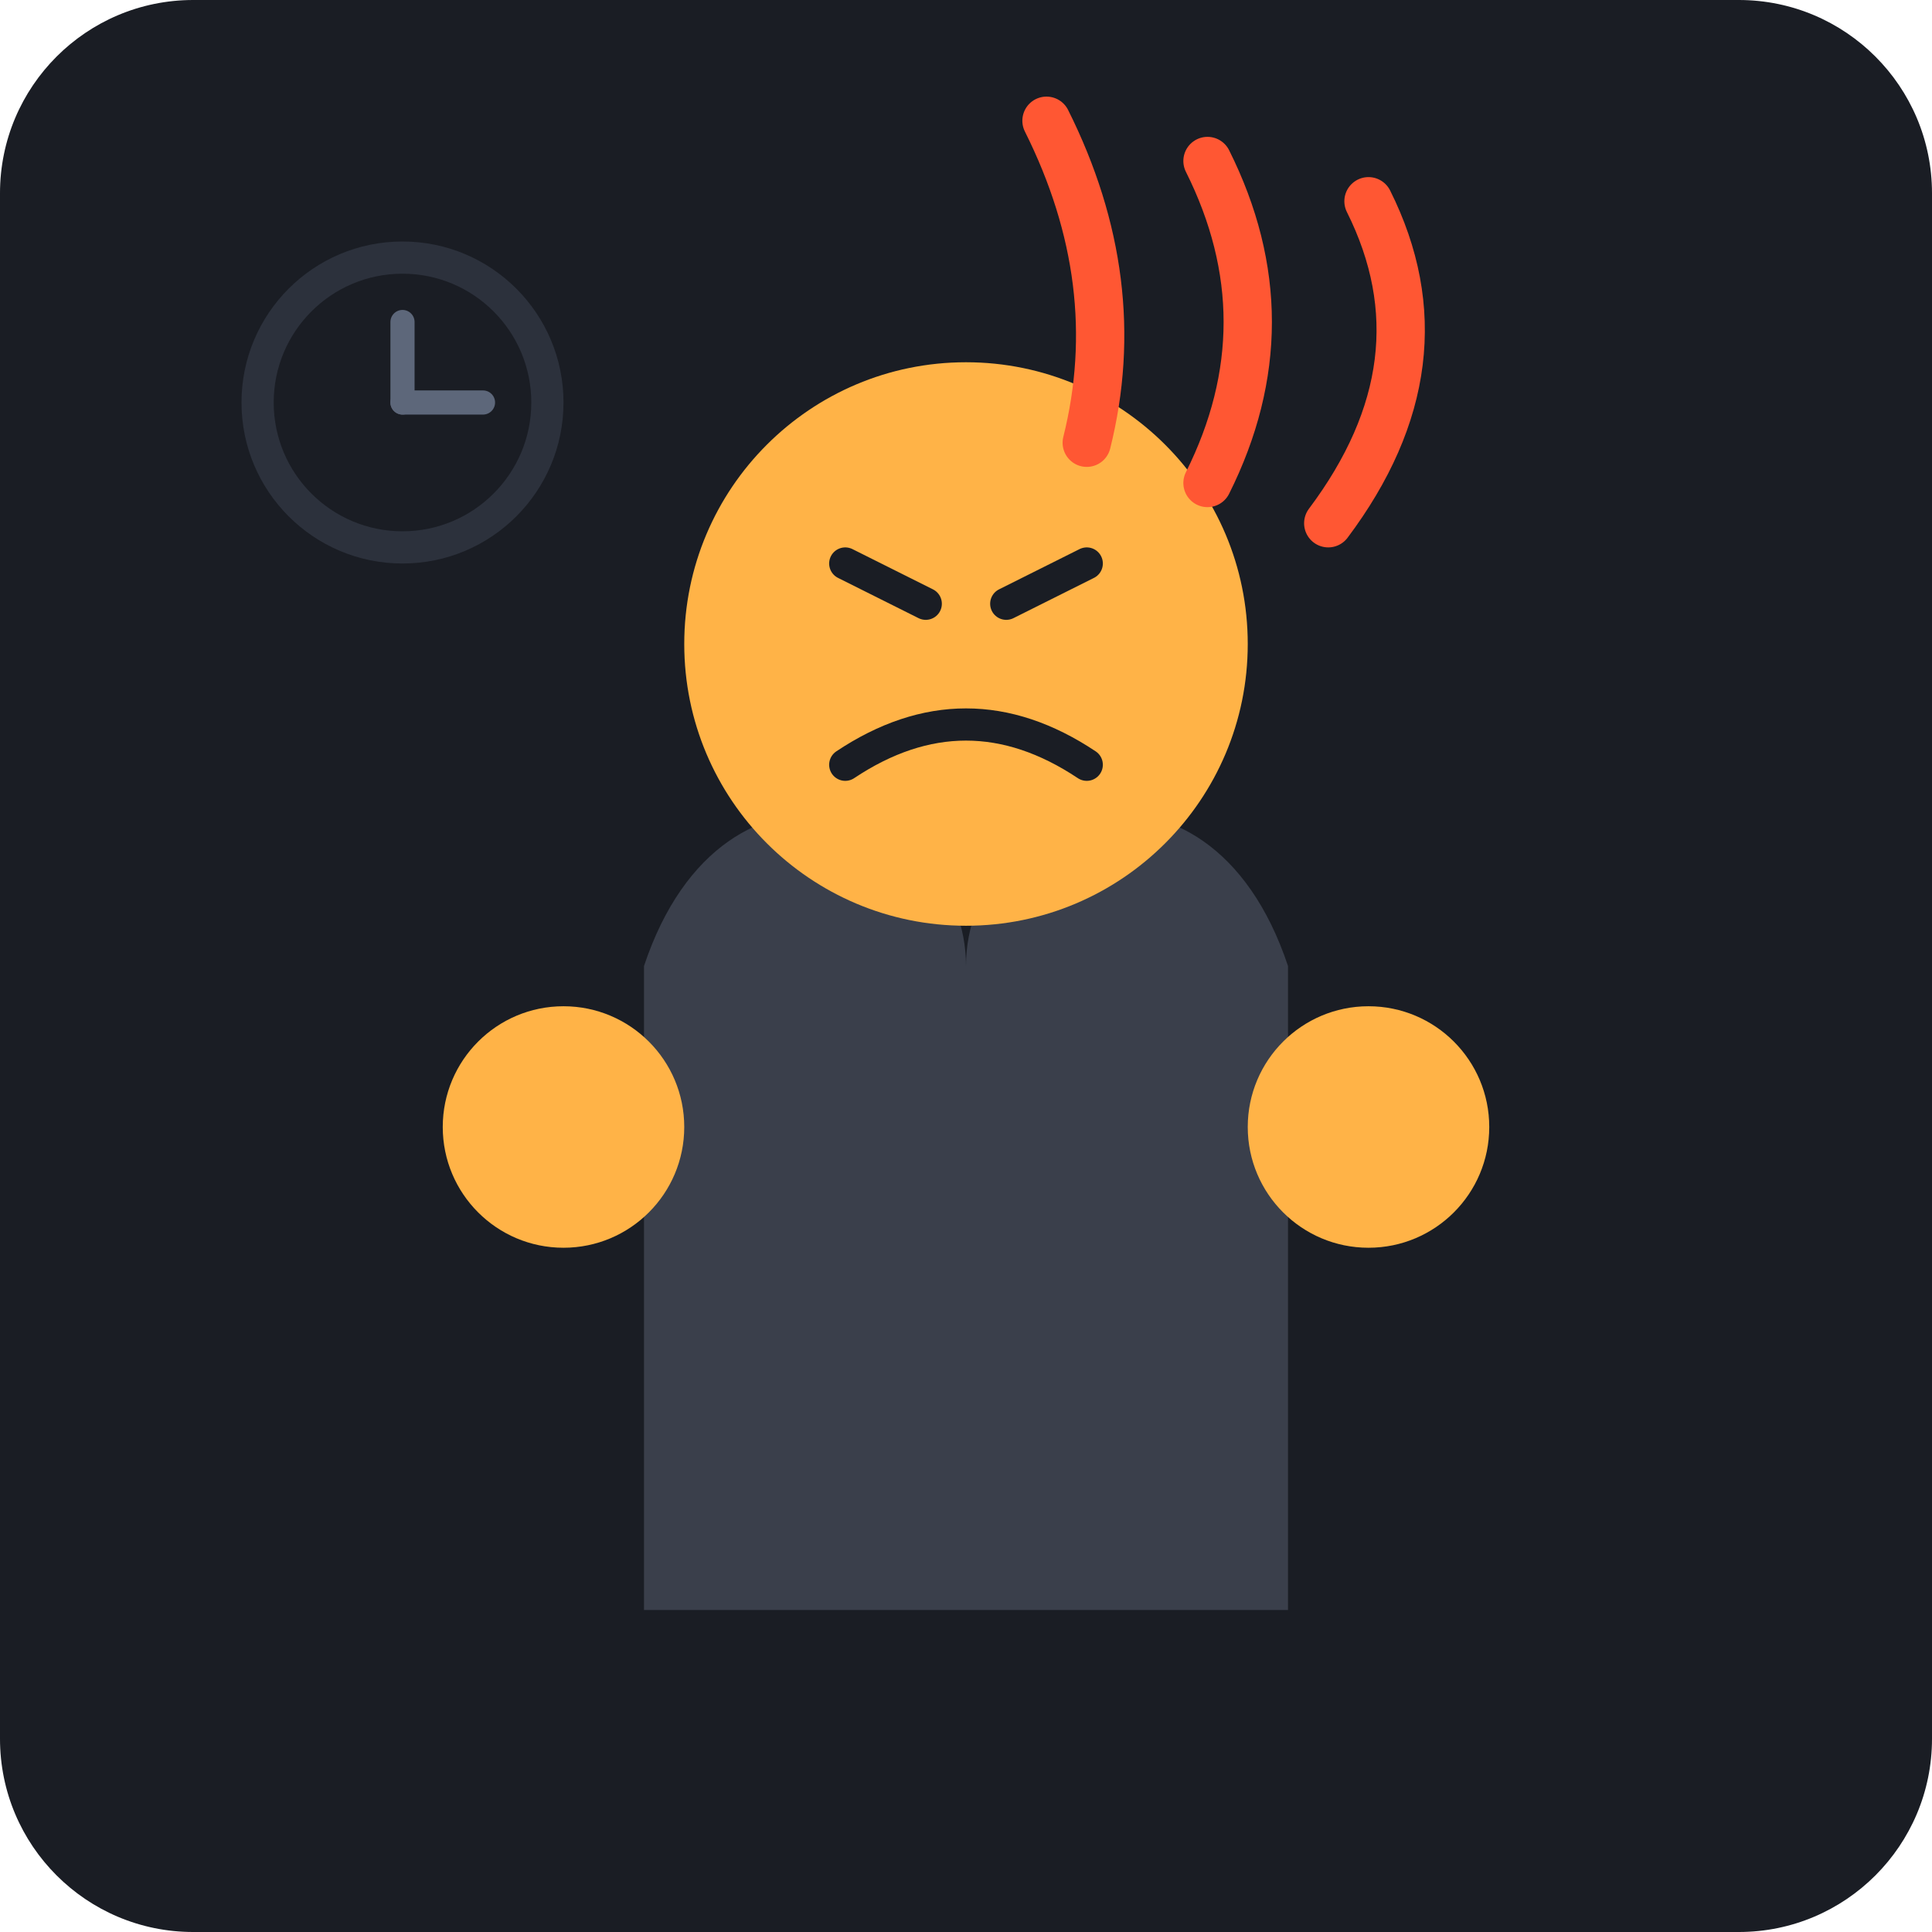
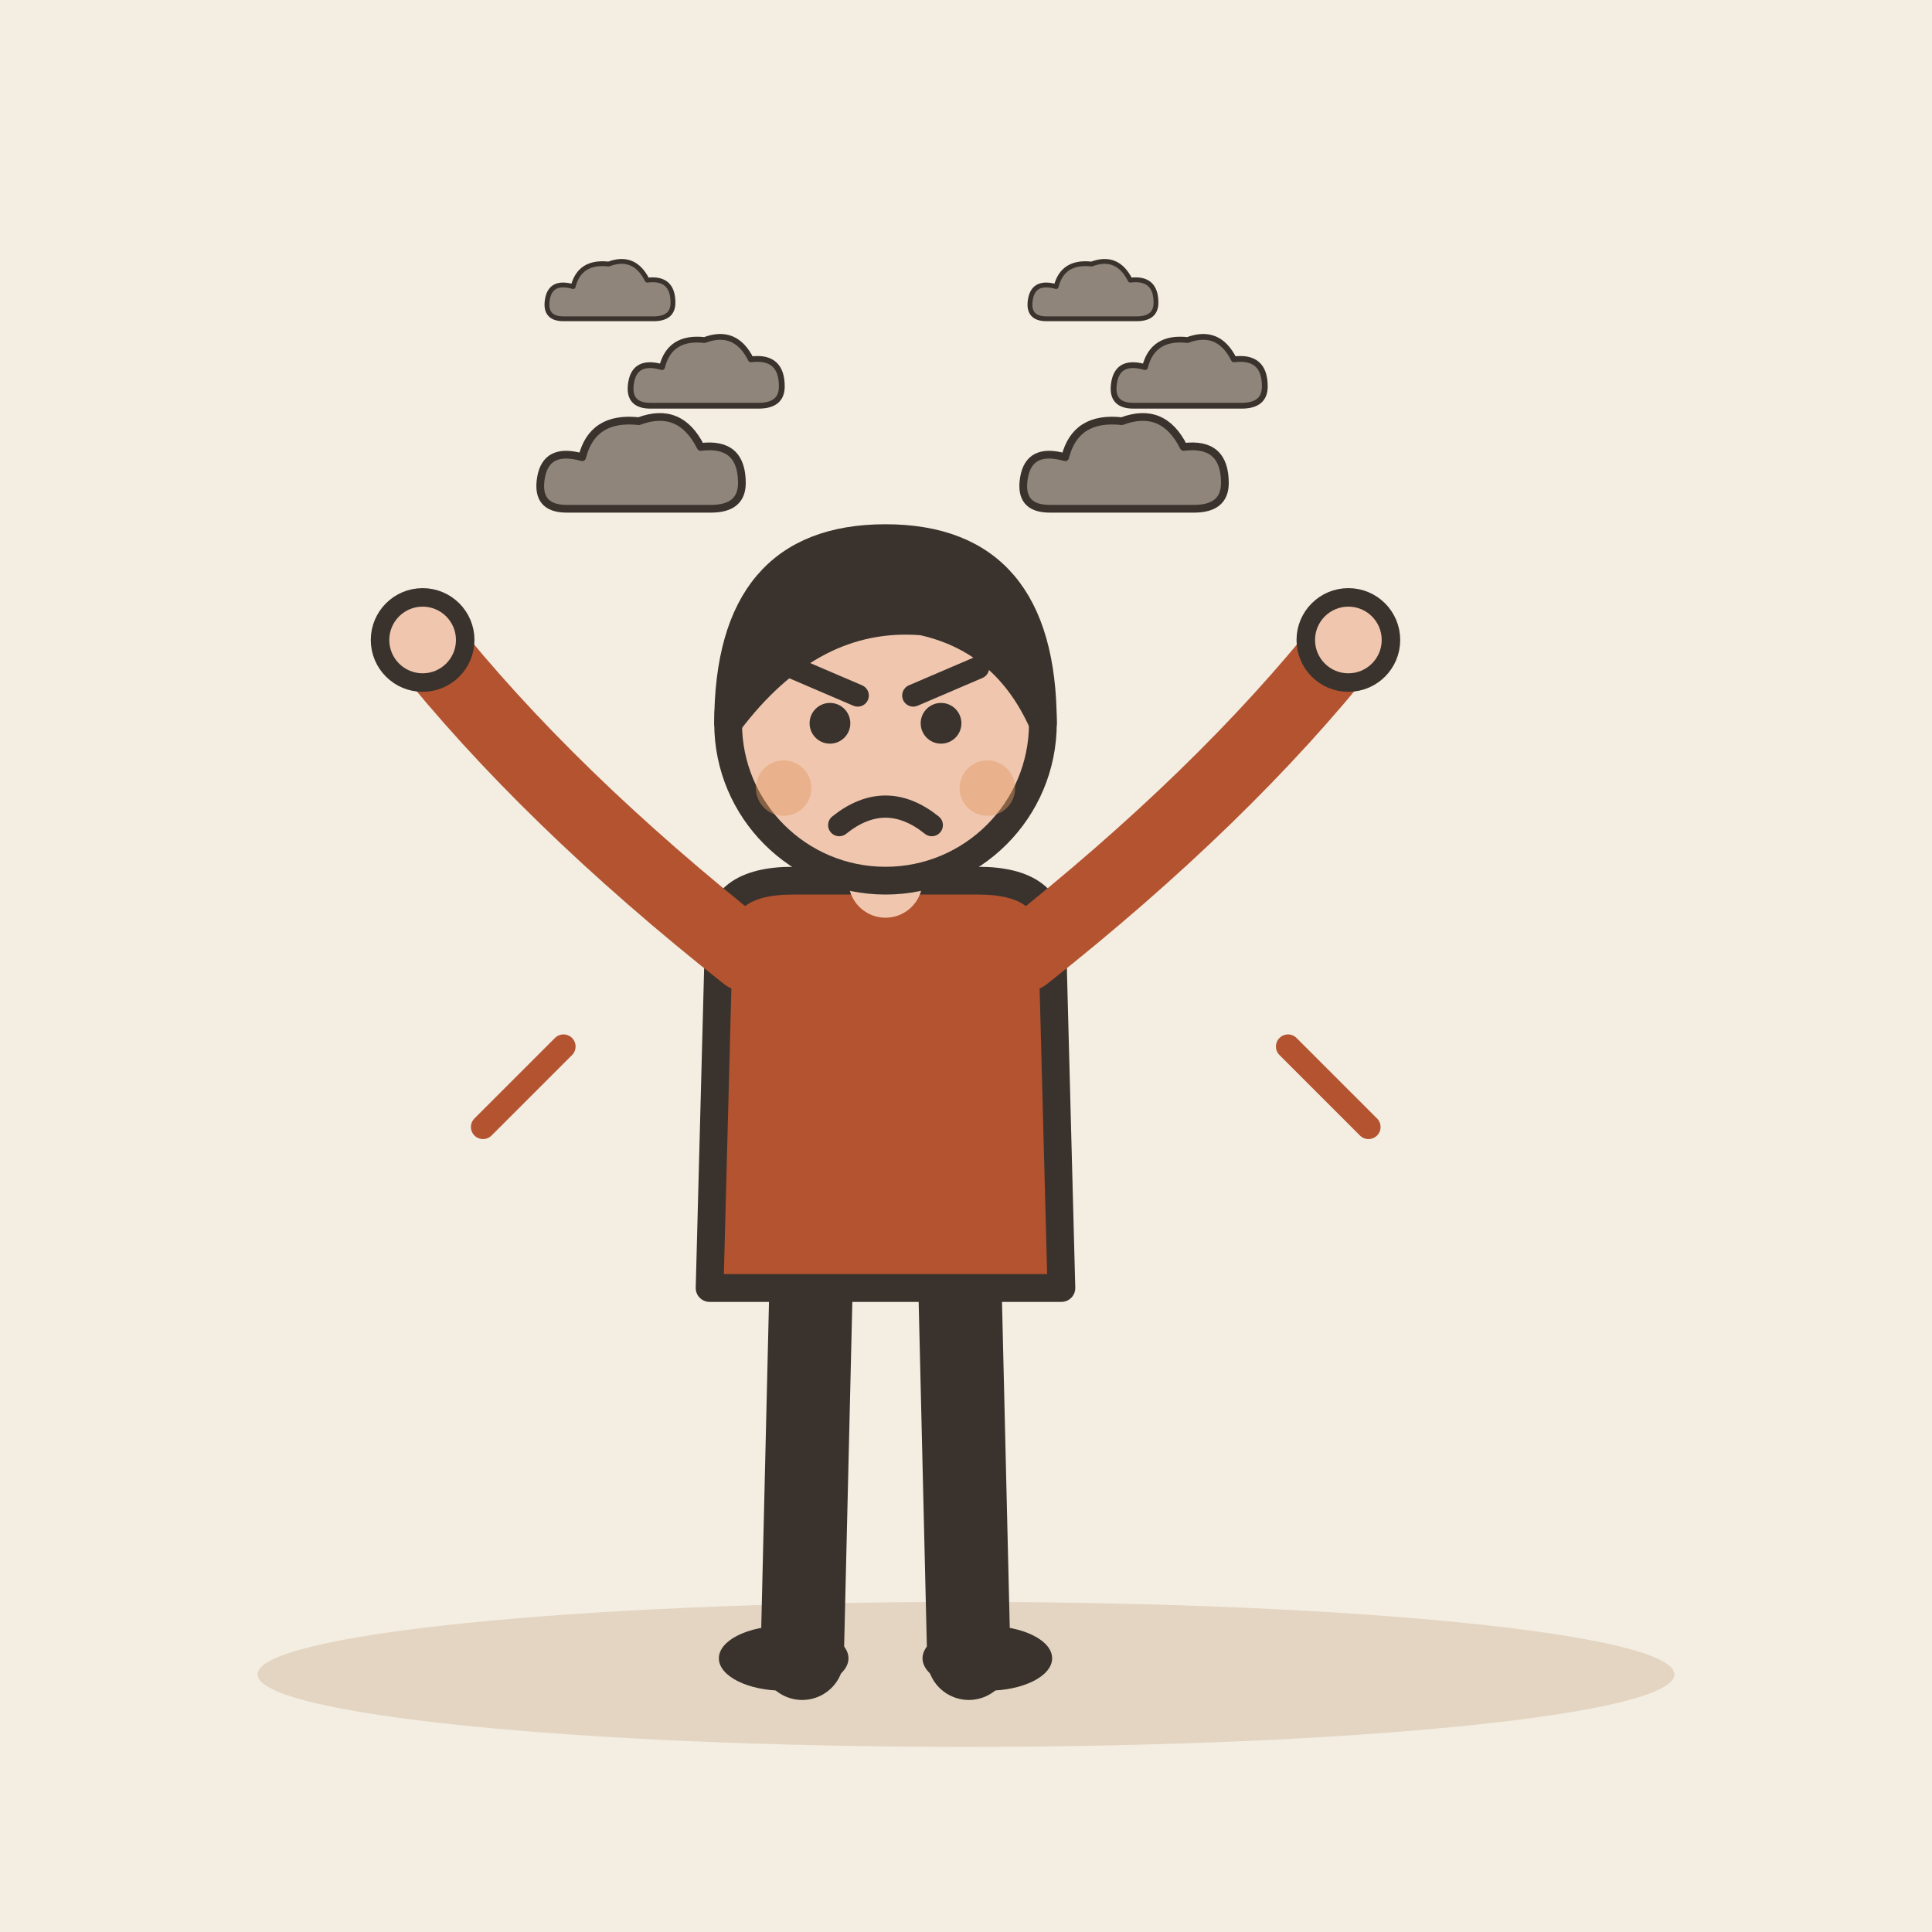
- <svg xmlns="http://www.w3.org/2000/svg" viewBox="0 0 240 240">
-   <rect width="240" height="240" rx="24" fill="#1A1D24" />
-   <path d="M120 120 C 120 100, 150 90, 160 120 L 160 200 L 80 200 L 80 120 C 90 90, 120 100, 120 120 Z" fill="#3A3F4B" />
-   <circle cx="120" cy="80" r="35" fill="#FFB347" />
-   <path d="M105 70 L 115 75 M 125 75 L 135 70" stroke="#1A1D24" stroke-width="4" stroke-linecap="round" />
-   <path d="M105 95 Q 120 85 135 95" stroke="#1A1D24" stroke-width="4" stroke-linecap="round" fill="none" />
-   <path d="M150 60 Q 160 40 150 20" stroke="#FF5733" stroke-width="6" stroke-linecap="round" fill="none" />
-   <path d="M165 65 Q 180 45 170 25" stroke="#FF5733" stroke-width="6" stroke-linecap="round" fill="none" />
-   <path d="M135 55 Q 140 35 130 15" stroke="#FF5733" stroke-width="6" stroke-linecap="round" fill="none" />
-   <circle cx="70" cy="140" r="15" fill="#FFB347" />
-   <circle cx="170" cy="140" r="15" fill="#FFB347" />
-   <circle cx="50" cy="50" r="20" fill="#2C313C" />
-   <circle cx="50" cy="50" r="16" fill="#1A1D24" />
-   <line x1="50" y1="50" x2="50" y2="40" stroke="#5D677A" stroke-width="3" stroke-linecap="round" />
-   <line x1="50" y1="50" x2="60" y2="50" stroke="#5D677A" stroke-width="3" stroke-linecap="round" />
+ <svg xmlns="http://www.w3.org/2000/svg" viewBox="0 0 240 240" data-style="editorial">
+   <rect width="240" height="240" fill="#F4EDE2" />
+   <ellipse cx="120" cy="208" rx="88" ry="9" fill="#E3D5C1" />
+   <g transform="translate(110 206) scale(1.15 1.15)">
+     <path d="M-8 -42L-9 0" stroke="#3A332D" stroke-width="9" stroke-linecap="round" fill="none" />
+     <path d="M8 -42L9 0" stroke="#3A332D" stroke-width="9" stroke-linecap="round" fill="none" />
+     <ellipse cx="-11" cy="0" rx="7" ry="3.5" fill="#3A332D" />
+     <ellipse cx="11" cy="0" rx="7" ry="3.5" fill="#3A332D" />
+     <path d="M-18 -78Q-18 -84 -10 -84L10 -84Q18 -84 18 -78L19 -40L-19 -40Z" fill="#B4532F" stroke="#3A332D" stroke-width="3" stroke-linecap="round" stroke-linejoin="round" />
+     <path d="M-15 -76Q-36.5 -93 -50 -110" fill="none" stroke="#B4532F" stroke-width="8" stroke-linecap="round" stroke-linejoin="round" />
+     <circle cx="-50" cy="-110" r="4.6" fill="#F0C7AE" stroke="#3A332D" stroke-linecap="round" stroke-linejoin="round" stroke-width="2" />
+     <path d="M15 -76Q36.5 -93 50 -110" fill="none" stroke="#B4532F" stroke-width="8" stroke-linecap="round" stroke-linejoin="round" />
+     <circle cx="50" cy="-110" r="4.6" fill="#F0C7AE" stroke="#3A332D" stroke-linecap="round" stroke-linejoin="round" stroke-width="2" />
+     <path d="M0 -84L0 -88" stroke="#F0C7AE" stroke-width="8" stroke-linecap="round" fill="none" />
+     <circle cx="0" cy="-101" r="17" fill="#F0C7AE" stroke="#3A332D" stroke-width="3" stroke-linecap="round" stroke-linejoin="round" />
+     <path d="M-17 -101Q-17 -121 0 -121Q17 -121 17 -101Q13 -110 4 -112Q-8 -113 -17 -101Z" fill="#3A332D" stroke="#3A332D" stroke-width="3" stroke-linecap="round" stroke-linejoin="round" />
+     <circle cx="-6" cy="-101" r="2.2" fill="#3A332D" />
+     <circle cx="6" cy="-101" r="2.2" fill="#3A332D" />
+     <path d="M-10 -107L-3 -104" fill="none" stroke="#3A332D" stroke-width="2.4" stroke-linecap="round" stroke-linejoin="round" />
+     <path d="M10 -107L3 -104" fill="none" stroke="#3A332D" stroke-width="2.4" stroke-linecap="round" stroke-linejoin="round" />
+     <path d="M-5 -90Q0 -94 5 -90" fill="none" stroke="#3A332D" stroke-width="2.4" stroke-linecap="round" stroke-linejoin="round" />
+     <circle cx="-11" cy="-94" r="3" fill="#E39A62" opacity="0.45" />
+     <circle cx="11" cy="-94" r="3" fill="#E39A62" opacity="0.45" />
+   </g>
+   <g transform="translate(80 60) scale(0.4 0.4)">
+     <g transform="translate(0 0) scale(0.8 0.8)">
+       <path d="M-30 10Q-42 10 -40 -2Q-38 -14 -24 -10Q-20 -26 -2 -24Q14 -30 22 -14Q38 -16 38 0Q38 10 26 10Z" fill="#8F857A" stroke="#3A332D" stroke-width="3" stroke-linecap="round" stroke-linejoin="round" />
+     </g>
+     <g transform="translate(20 -30) scale(0.6 0.6)">
+       <path d="M-30 10Q-42 10 -40 -2Q-38 -14 -24 -10Q-20 -26 -2 -24Q14 -30 22 -14Q38 -16 38 0Q38 10 26 10Z" fill="#8F857A" stroke="#3A332D" stroke-width="3" stroke-linecap="round" stroke-linejoin="round" />
+     </g>
+     <g transform="translate(-10 -56) scale(0.5 0.5)">
+       <path d="M-30 10Q-42 10 -40 -2Q-38 -14 -24 -10Q-20 -26 -2 -24Q14 -30 22 -14Q38 -16 38 0Q38 10 26 10Z" fill="#8F857A" stroke="#3A332D" stroke-width="3" stroke-linecap="round" stroke-linejoin="round" />
+     </g>
+   </g>
+   <g transform="translate(140 60) scale(0.4 0.4)">
+     <g transform="translate(0 0) scale(0.8 0.8)">
+       <path d="M-30 10Q-42 10 -40 -2Q-38 -14 -24 -10Q-20 -26 -2 -24Q14 -30 22 -14Q38 -16 38 0Q38 10 26 10Z" fill="#8F857A" stroke="#3A332D" stroke-width="3" stroke-linecap="round" stroke-linejoin="round" />
+     </g>
+     <g transform="translate(20 -30) scale(0.6 0.6)">
+       <path d="M-30 10Q-42 10 -40 -2Q-38 -14 -24 -10Q-20 -26 -2 -24Q14 -30 22 -14Q38 -16 38 0Q38 10 26 10Z" fill="#8F857A" stroke="#3A332D" stroke-width="3" stroke-linecap="round" stroke-linejoin="round" />
+     </g>
+     <g transform="translate(-10 -56) scale(0.5 0.5)">
+       <path d="M-30 10Q-42 10 -40 -2Q-38 -14 -24 -10Q-20 -26 -2 -24Q14 -30 22 -14Q38 -16 38 0Q38 10 26 10Z" fill="#8F857A" stroke="#3A332D" stroke-width="3" stroke-linecap="round" stroke-linejoin="round" />
+     </g>
+   </g>
+   <path d="M60 140l10 -10M170 140l-10 -10" fill="none" stroke="#B4532F" stroke-width="3" stroke-linecap="round" stroke-linejoin="round" />
</svg>
